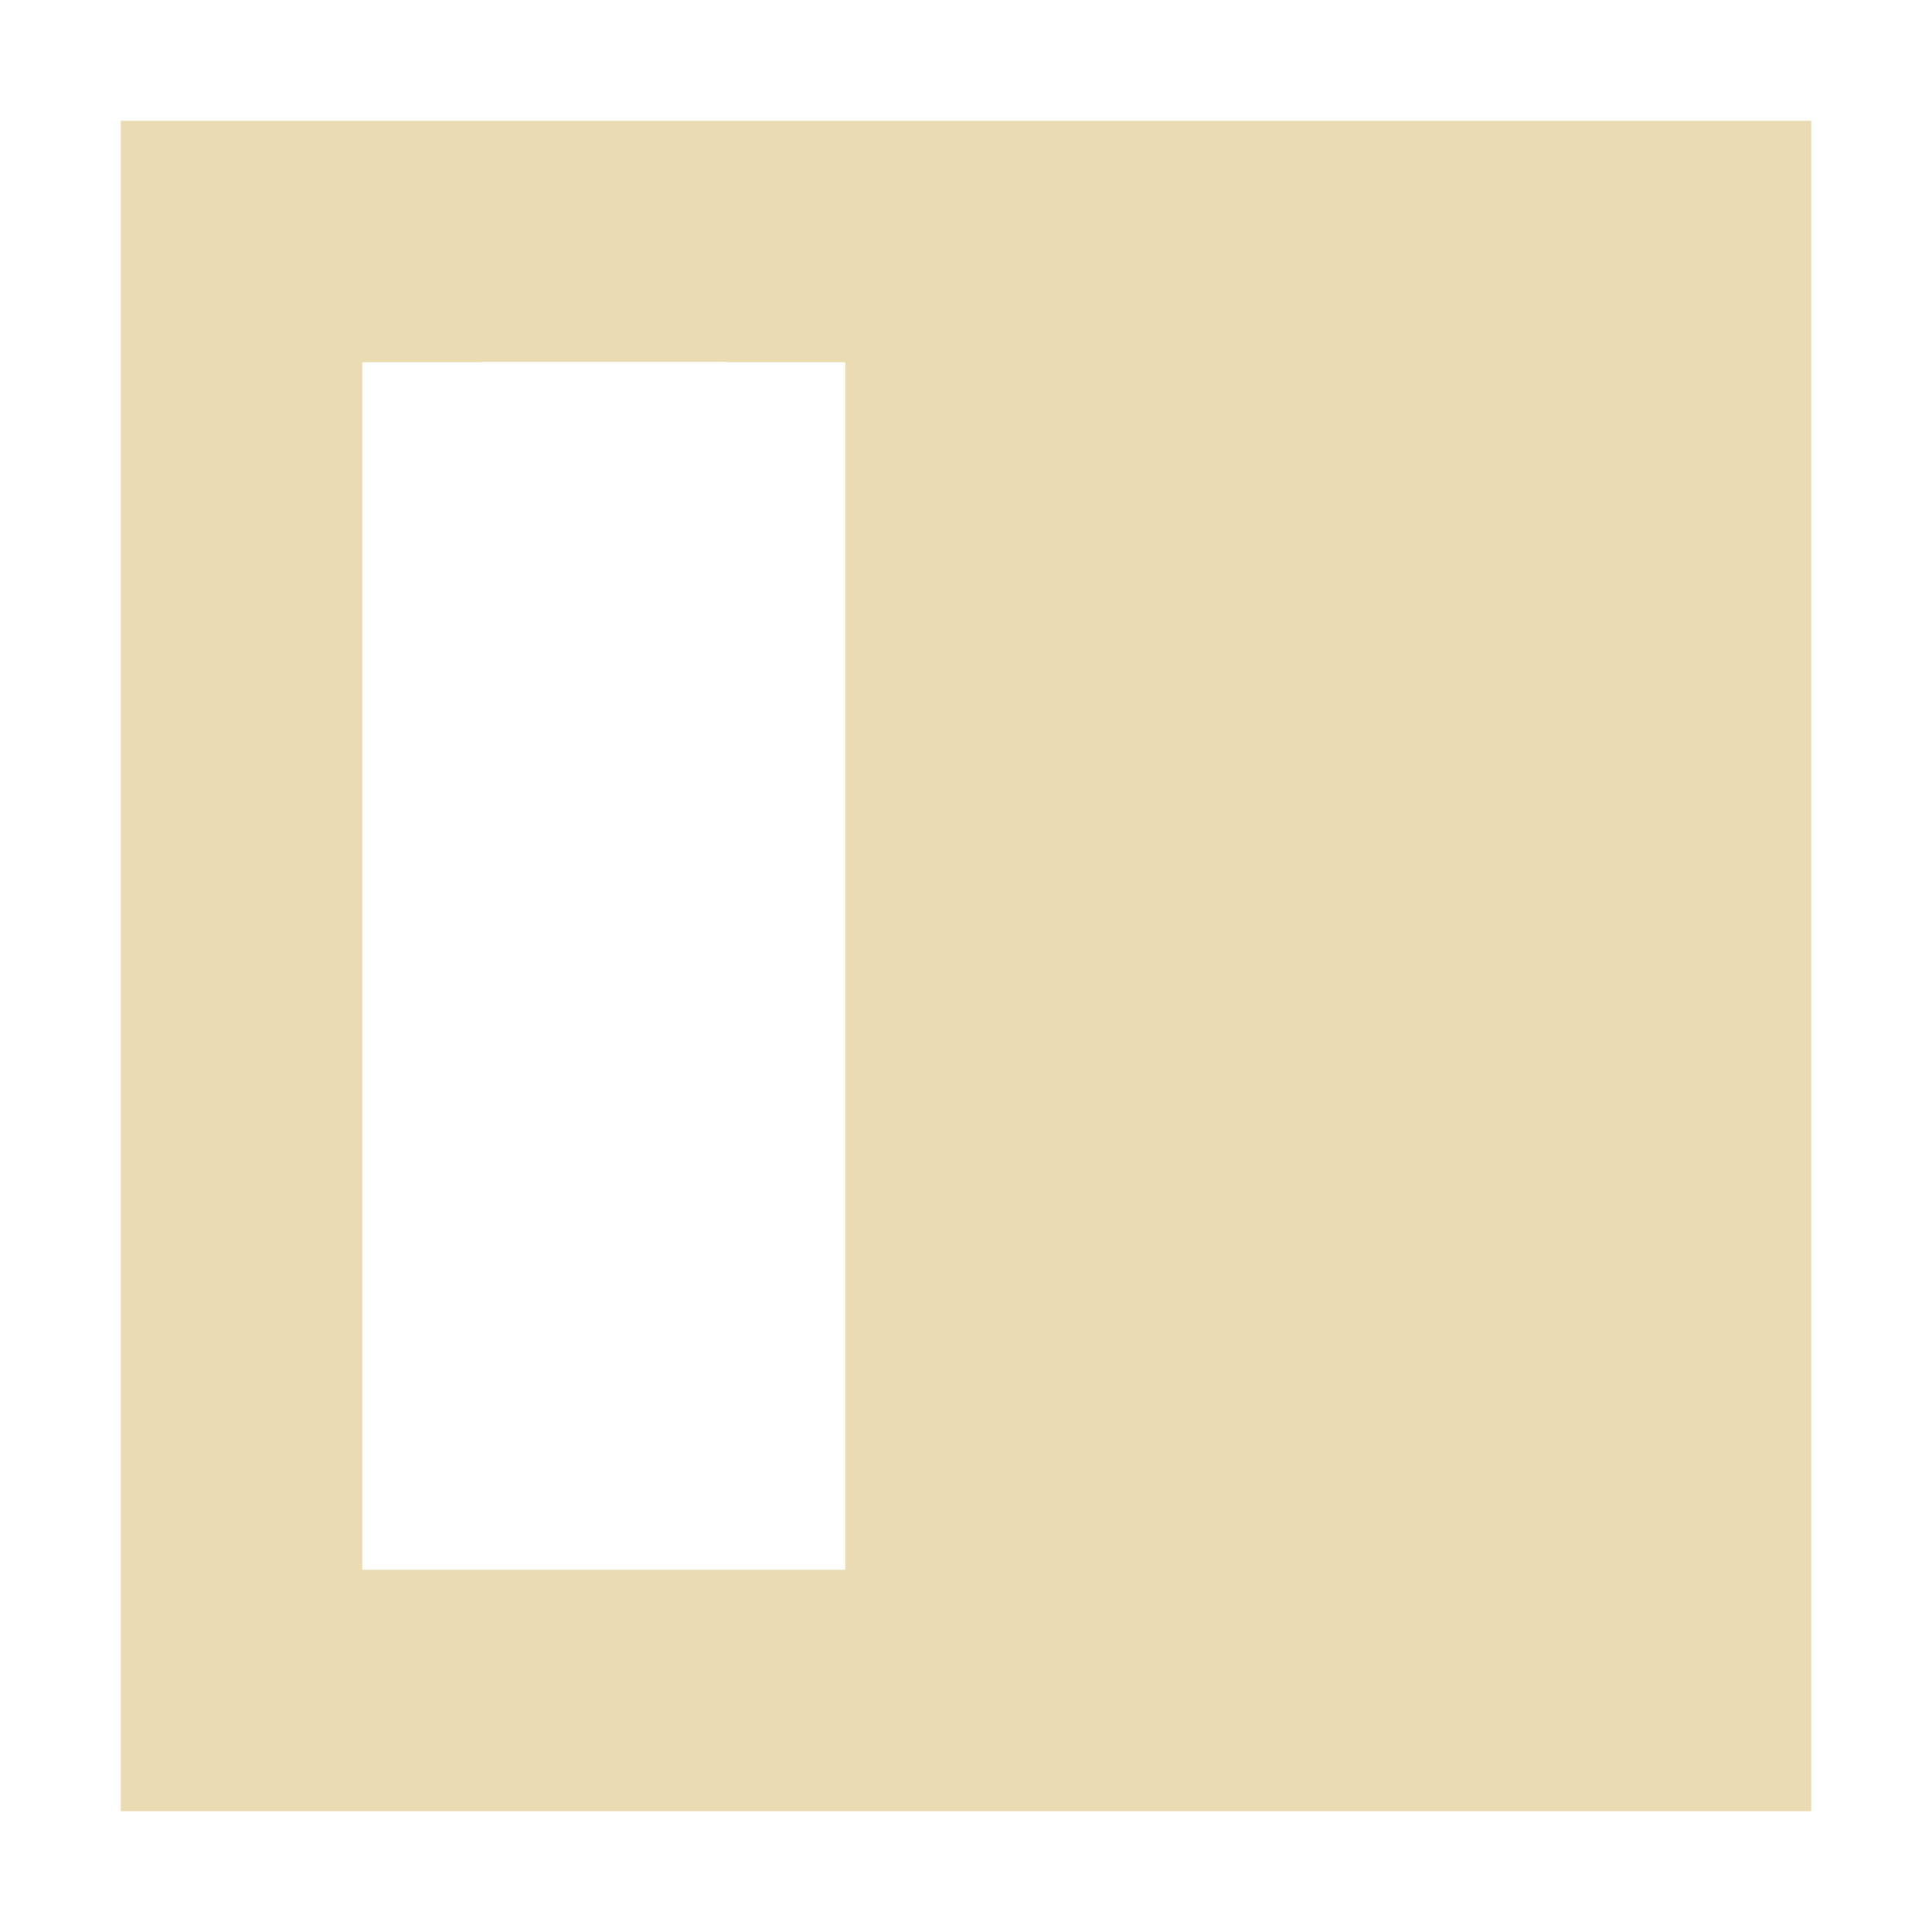
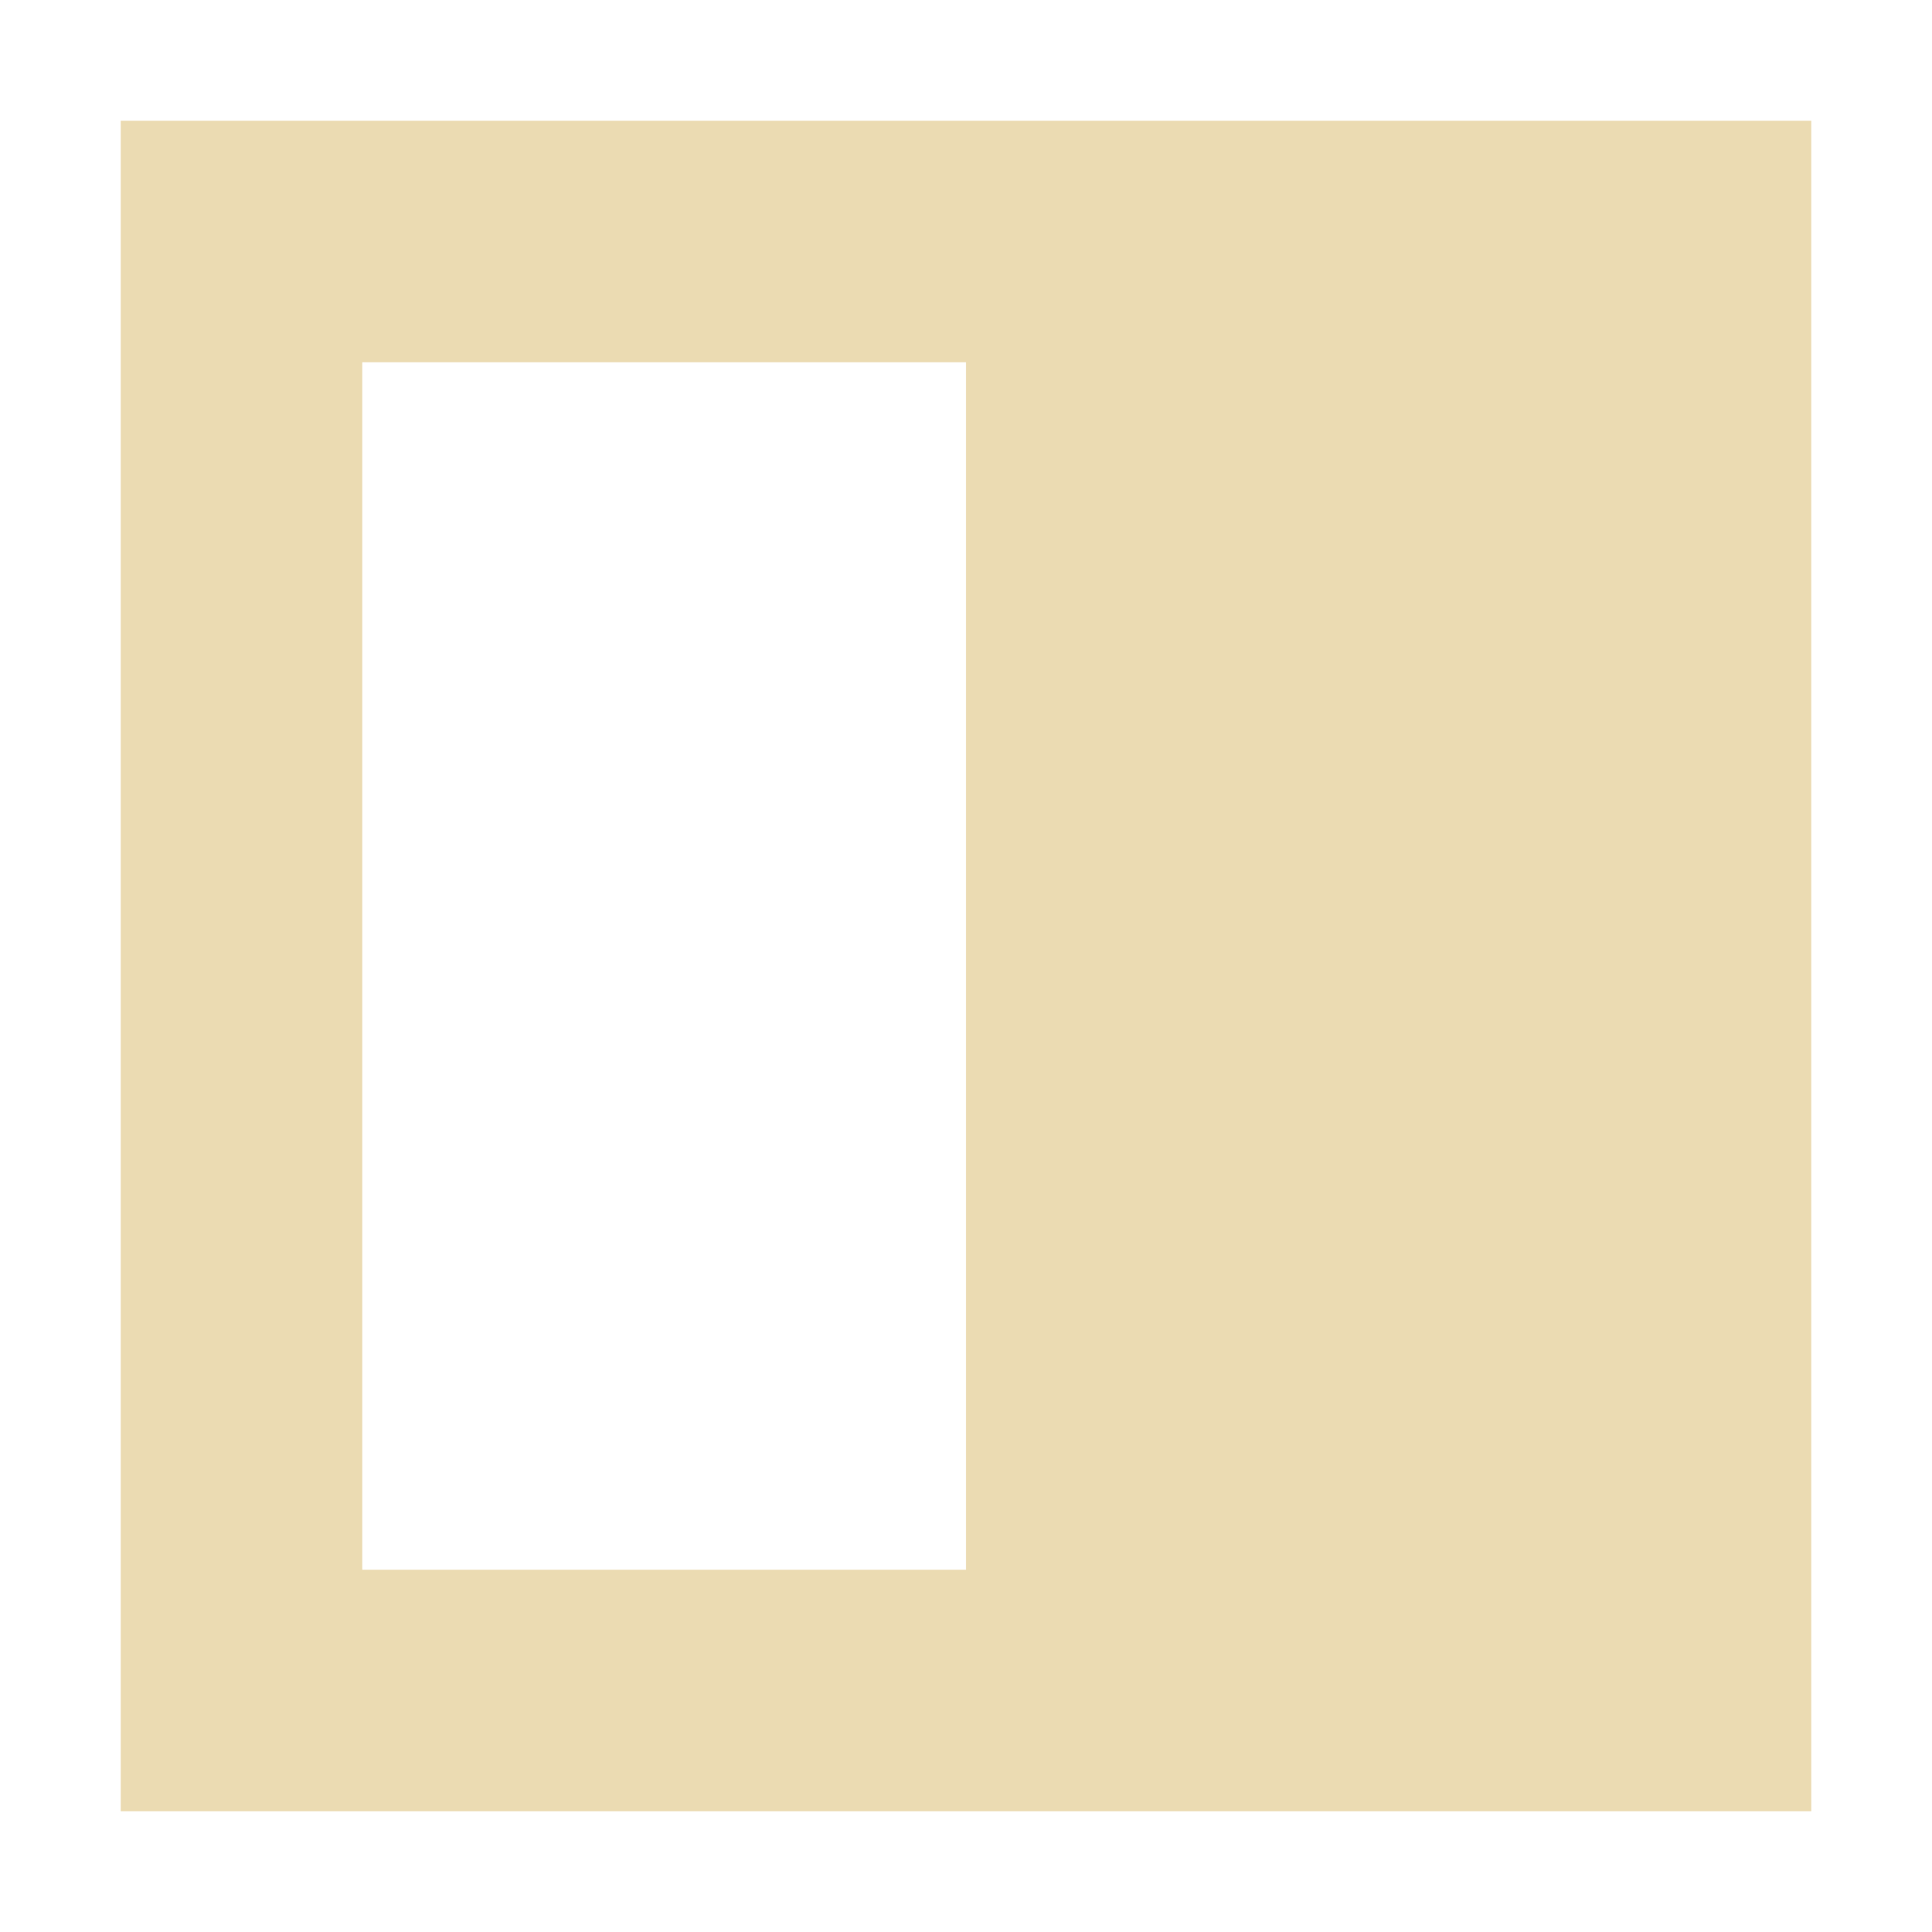
<svg xmlns="http://www.w3.org/2000/svg" width="16" height="16" version="1.1" viewBox="0 0 16 16">
-   <path style="fill:#ebdbb2" d="M 15,15 H 13 3 1 V 13 3 1 h 2 10 2 V 3 13 Z M 7,13 v -1.004 -8 V 3 H 6.02 C 6.013,3 6.007,2.996 6,2.996 H 4 c -0.007,0 -0.013,0.004 -0.02,0.004 H 3 v 0.996 8 V 13 Z" />
+   <path d="m15 15h-14v-14h14zm-7-2v-10l-5-6e-6v10z" fill="#ebdbb2" />
</svg>
